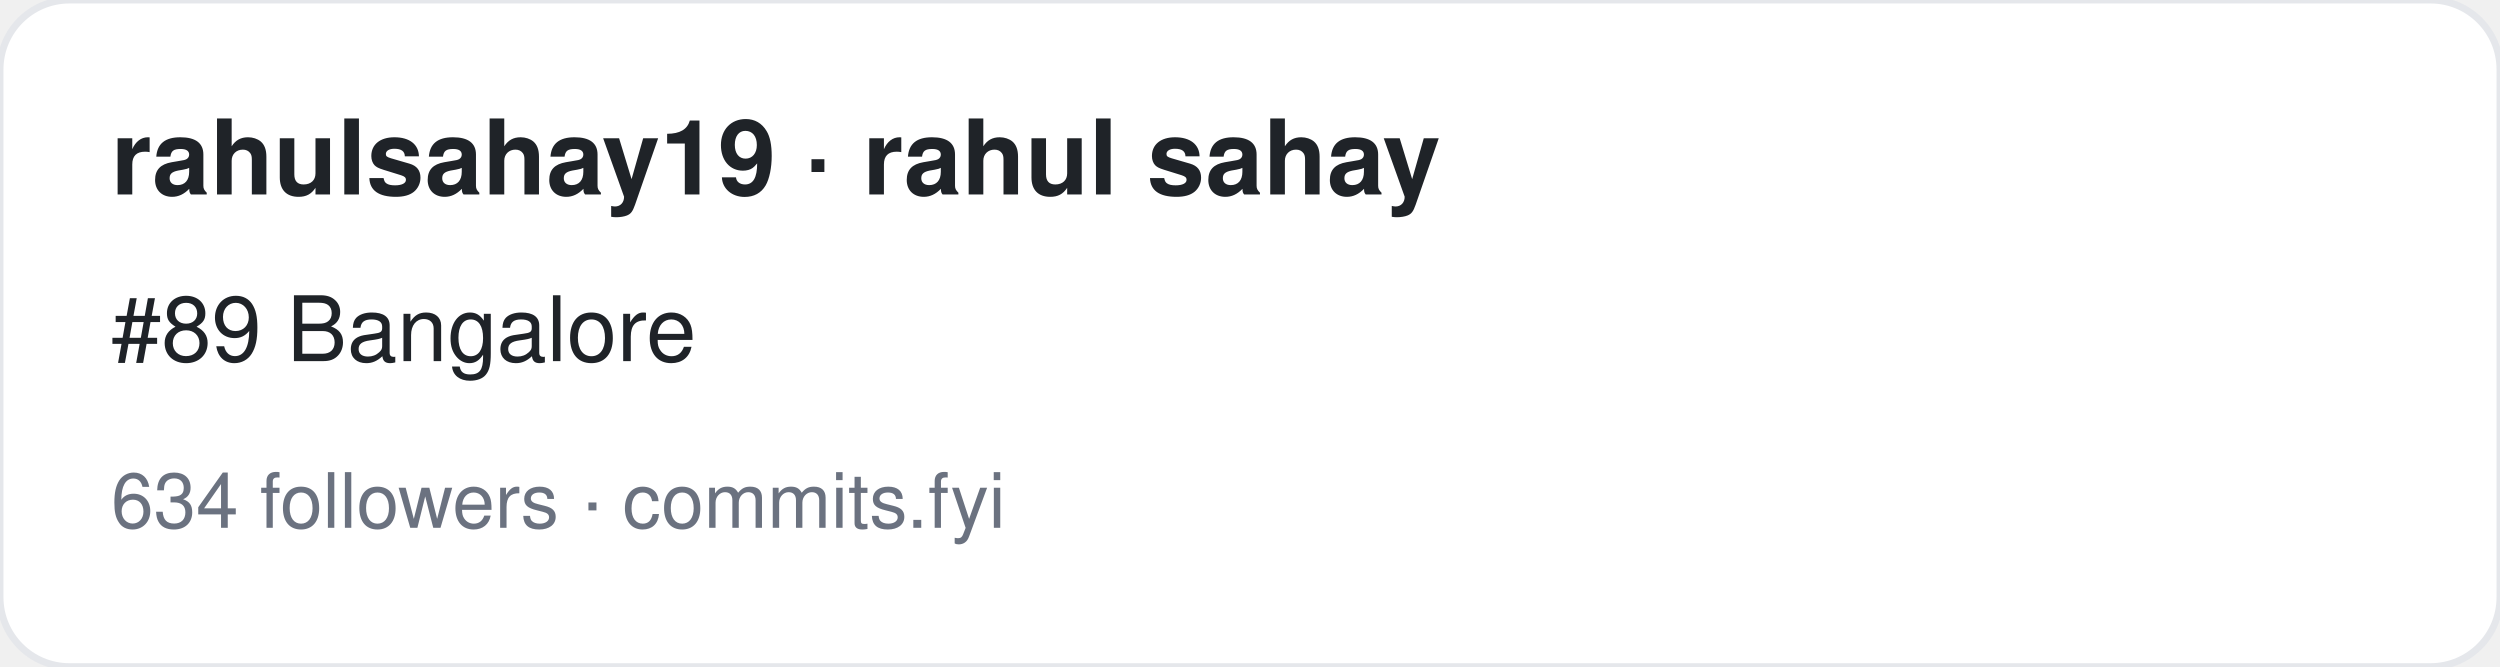
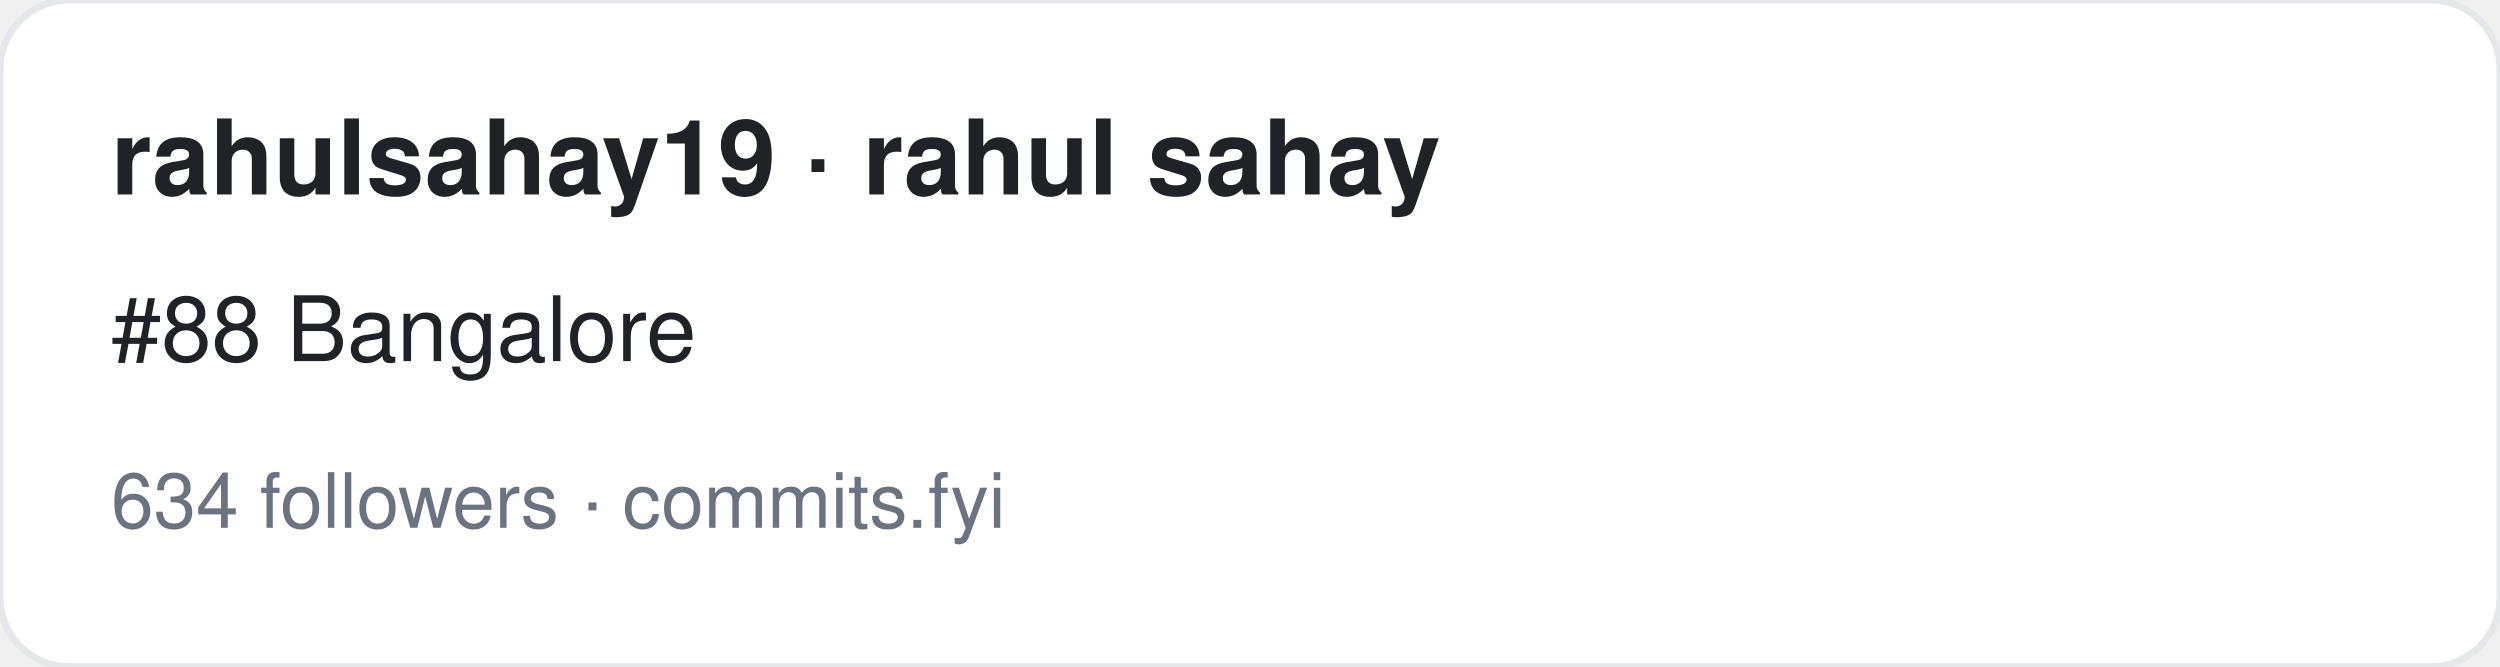
<svg xmlns="http://www.w3.org/2000/svg" width="360" height="96" viewBox="0 0 360 96" font-family="-apple-system,BlinkMacSystemFont,Segoe UI,Helvetica,Arial,sans-serif">
  <rect width="360" height="96" rx="10" fill="#ffffff" stroke="#e5e7eb" />
  <text x="16" y="28" font-size="15" font-weight="700" fill="#1f2328">rahulsahay19 · rahul sahay</text>
-   <text x="16" y="52" font-size="13" fill="#1f2328">#89 Bangalore</text>
+   <text x="16" y="52" font-size="13" fill="#1f2328">#88 Bangalore</text>
  <text x="16" y="76" font-size="11" fill="#6b7280">634 followers · commits.fyi</text>
</svg>
